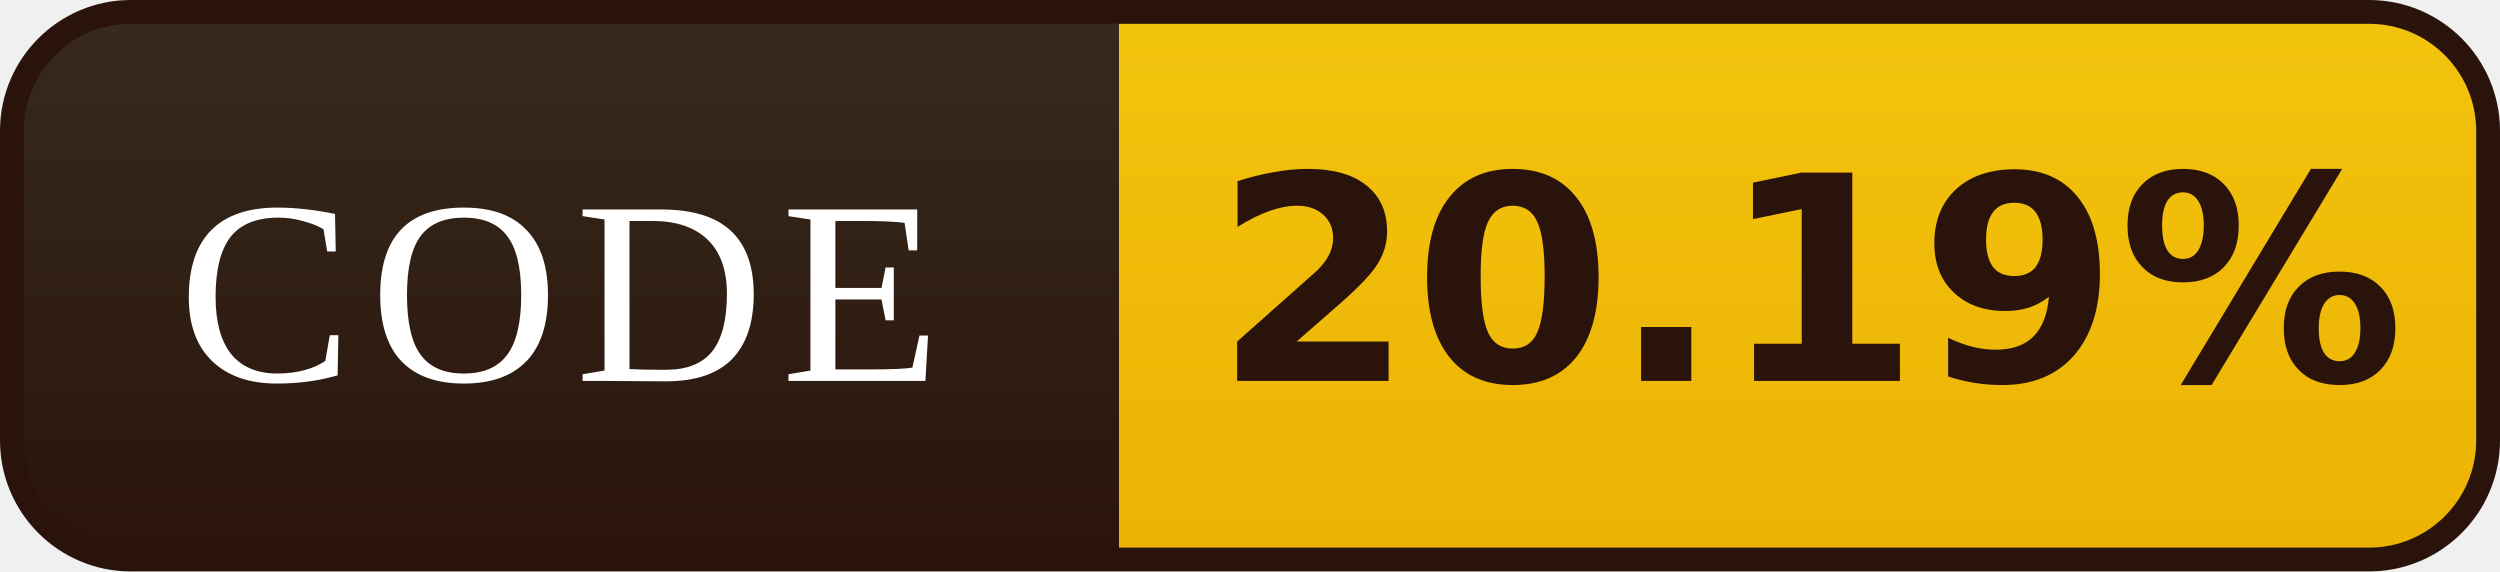
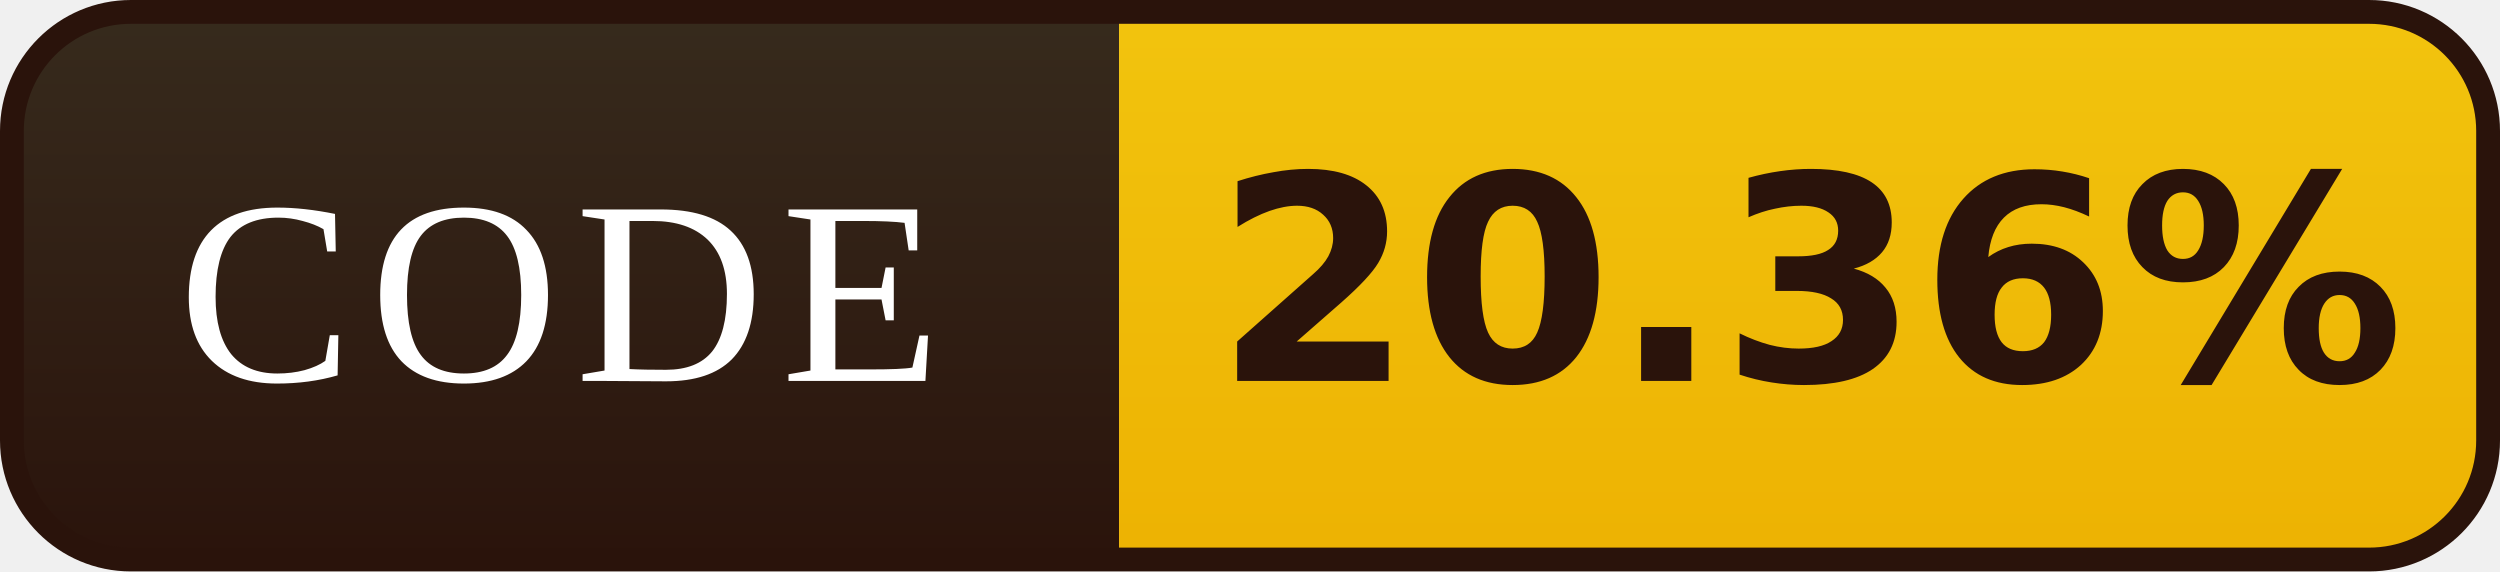
- <svg xmlns="http://www.w3.org/2000/svg" width="105" height="24" viewBox="0 0 105 24" role="img" aria-label="CODE: 20.19%">
+ <svg xmlns="http://www.w3.org/2000/svg" width="105" height="24" viewBox="0 0 105 24" role="img" aria-label="CODE: 20.36%">
  <defs>
    <linearGradient id="l" x1="0" y1="0" x2="0" y2="1">
      <stop offset="0" stop-color="#372B1D" />
      <stop offset="1" stop-color="#2A130B" />
    </linearGradient>
    <linearGradient id="v" x1="0" y1="0" x2="0" y2="1">
      <stop offset="0" stop-color="#F2C40E" />
      <stop offset="1" stop-color="#EDB202" />
    </linearGradient>
    <clipPath id="r">
      <rect x="0.5" y="0.5" width="104" height="23" rx="5" />
    </clipPath>
  </defs>
  <g clip-path="url(#r)">
    <rect width="47" height="24" fill="url(#l)" />
    <rect x="47" width="58" height="24" fill="url(#v)" />
  </g>
  <rect x="0.5" y="0.5" width="104" height="23" rx="5" fill="none" stroke="#2A130B" />
  <g font-family="Georgia,'Times New Roman',serif" font-size="11" letter-spacing="0.7" fill="#FFFFFF" text-anchor="middle">
    <text x="23.5" y="16">CODE</text>
  </g>
  <g font-family="Verdana,'DejaVu Sans',sans-serif" font-size="12" font-weight="bold" fill="#2A130B" text-anchor="middle">
-     <text x="76.0" y="16">20.19%</text>
+     <text x="76.0" y="16">20.36%</text>
  </g>
</svg>
